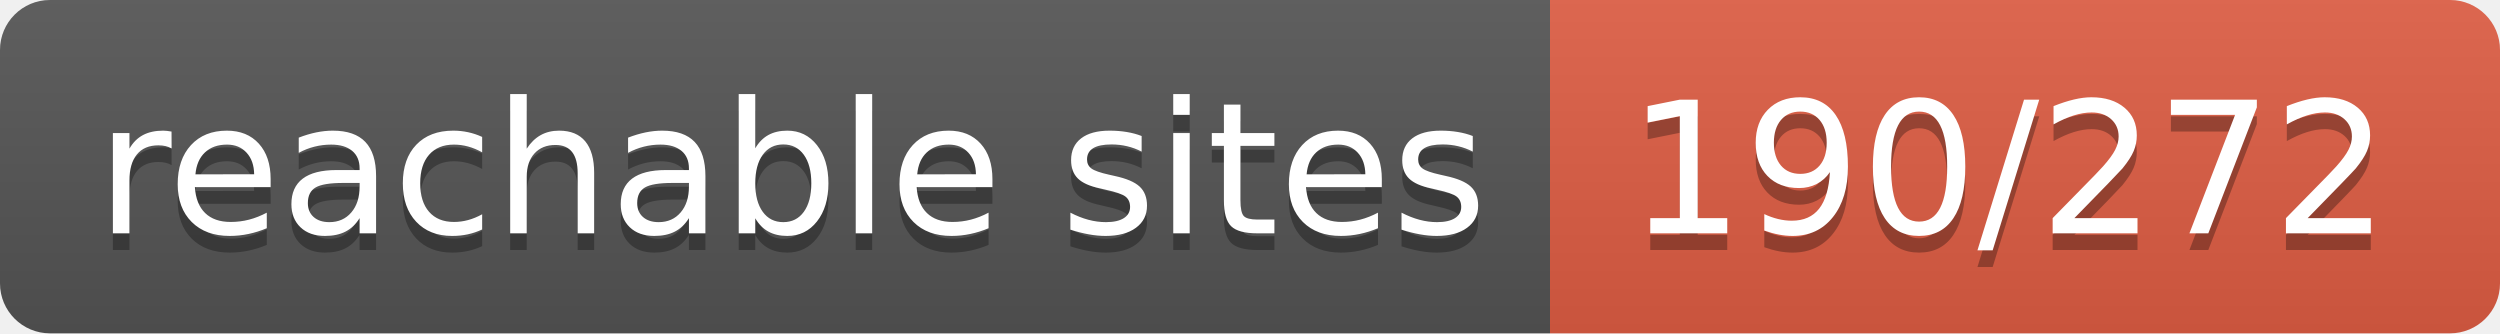
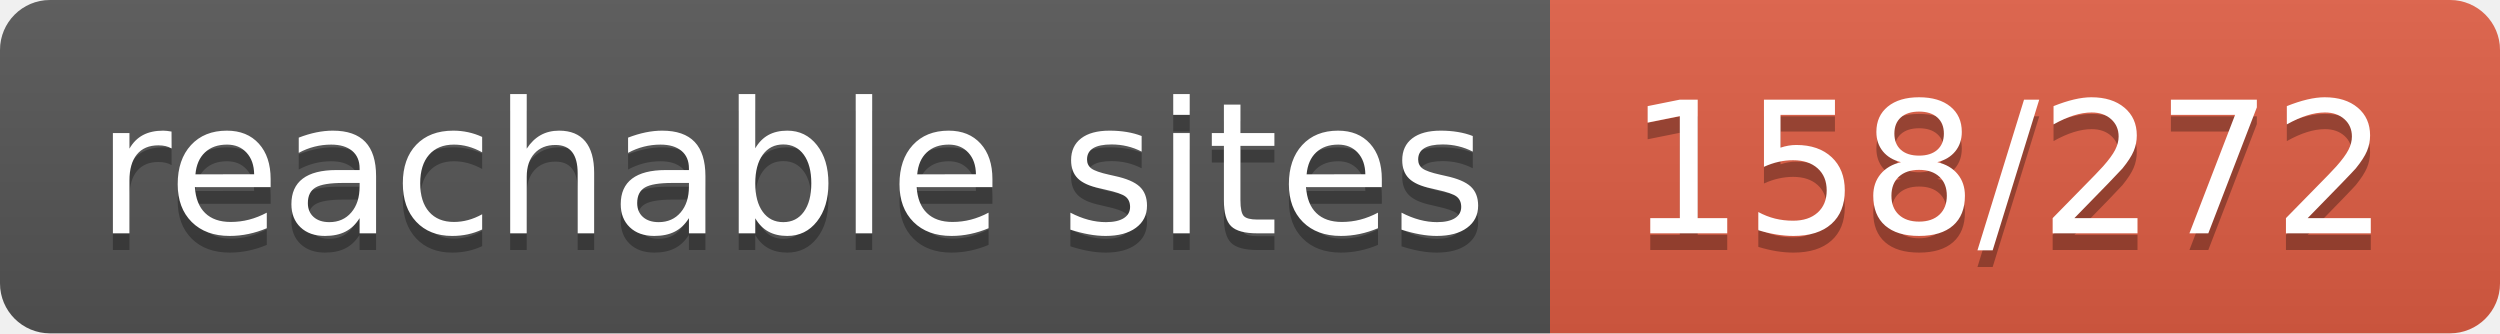
- <svg xmlns="http://www.w3.org/2000/svg" width="150" height="20" role="img" aria-label="reachable sites: 190/272">
+ <svg xmlns="http://www.w3.org/2000/svg" width="150" height="20" role="img" aria-label="reachable sites: 158/272">
  <linearGradient id="s" x2="0" y2="100%">
    <stop offset="0" stop-color="#bbb" stop-opacity=".1" />
    <stop offset="1" stop-opacity=".1" />
  </linearGradient>
  <clipPath id="r">
    <rect width="150" height="20" rx="3" fill="#fff" />
  </clipPath>
  <g clip-path="url(#r)">
    <rect width="93" height="20" fill="#555" />
    <rect x="93" width="57" height="20" fill="#e05d44" />
    <rect width="150" height="20" fill="url(#s)" />
  </g>
  <g fill="#fff" text-anchor="middle" font-family="Verdana,Geneva,DejaVu Sans,sans-serif" text-rendering="geometricPrecision" font-size="110">
    <text aria-hidden="true" x="475" y="150" fill="#010101" fill-opacity=".3" transform="scale(.1)" textLength="830">reachable sites</text>
    <text x="475" y="140" transform="scale(.1)" fill="#fff" textLength="830">reachable sites</text>
-     <text aria-hidden="true" x="1205" y="150" fill="#010101" fill-opacity=".3" transform="scale(.1)" textLength="470">190/272</text>
-     <text x="1205" y="140" transform="scale(.1)" fill="#fff" textLength="470">190/272</text>
+     <text aria-hidden="true" x="1205" y="150" fill="#010101" fill-opacity=".3" transform="scale(.1)" textLength="470">158/272</text>
+     <text x="1205" y="140" transform="scale(.1)" fill="#fff" textLength="470">158/272</text>
  </g>
</svg>
